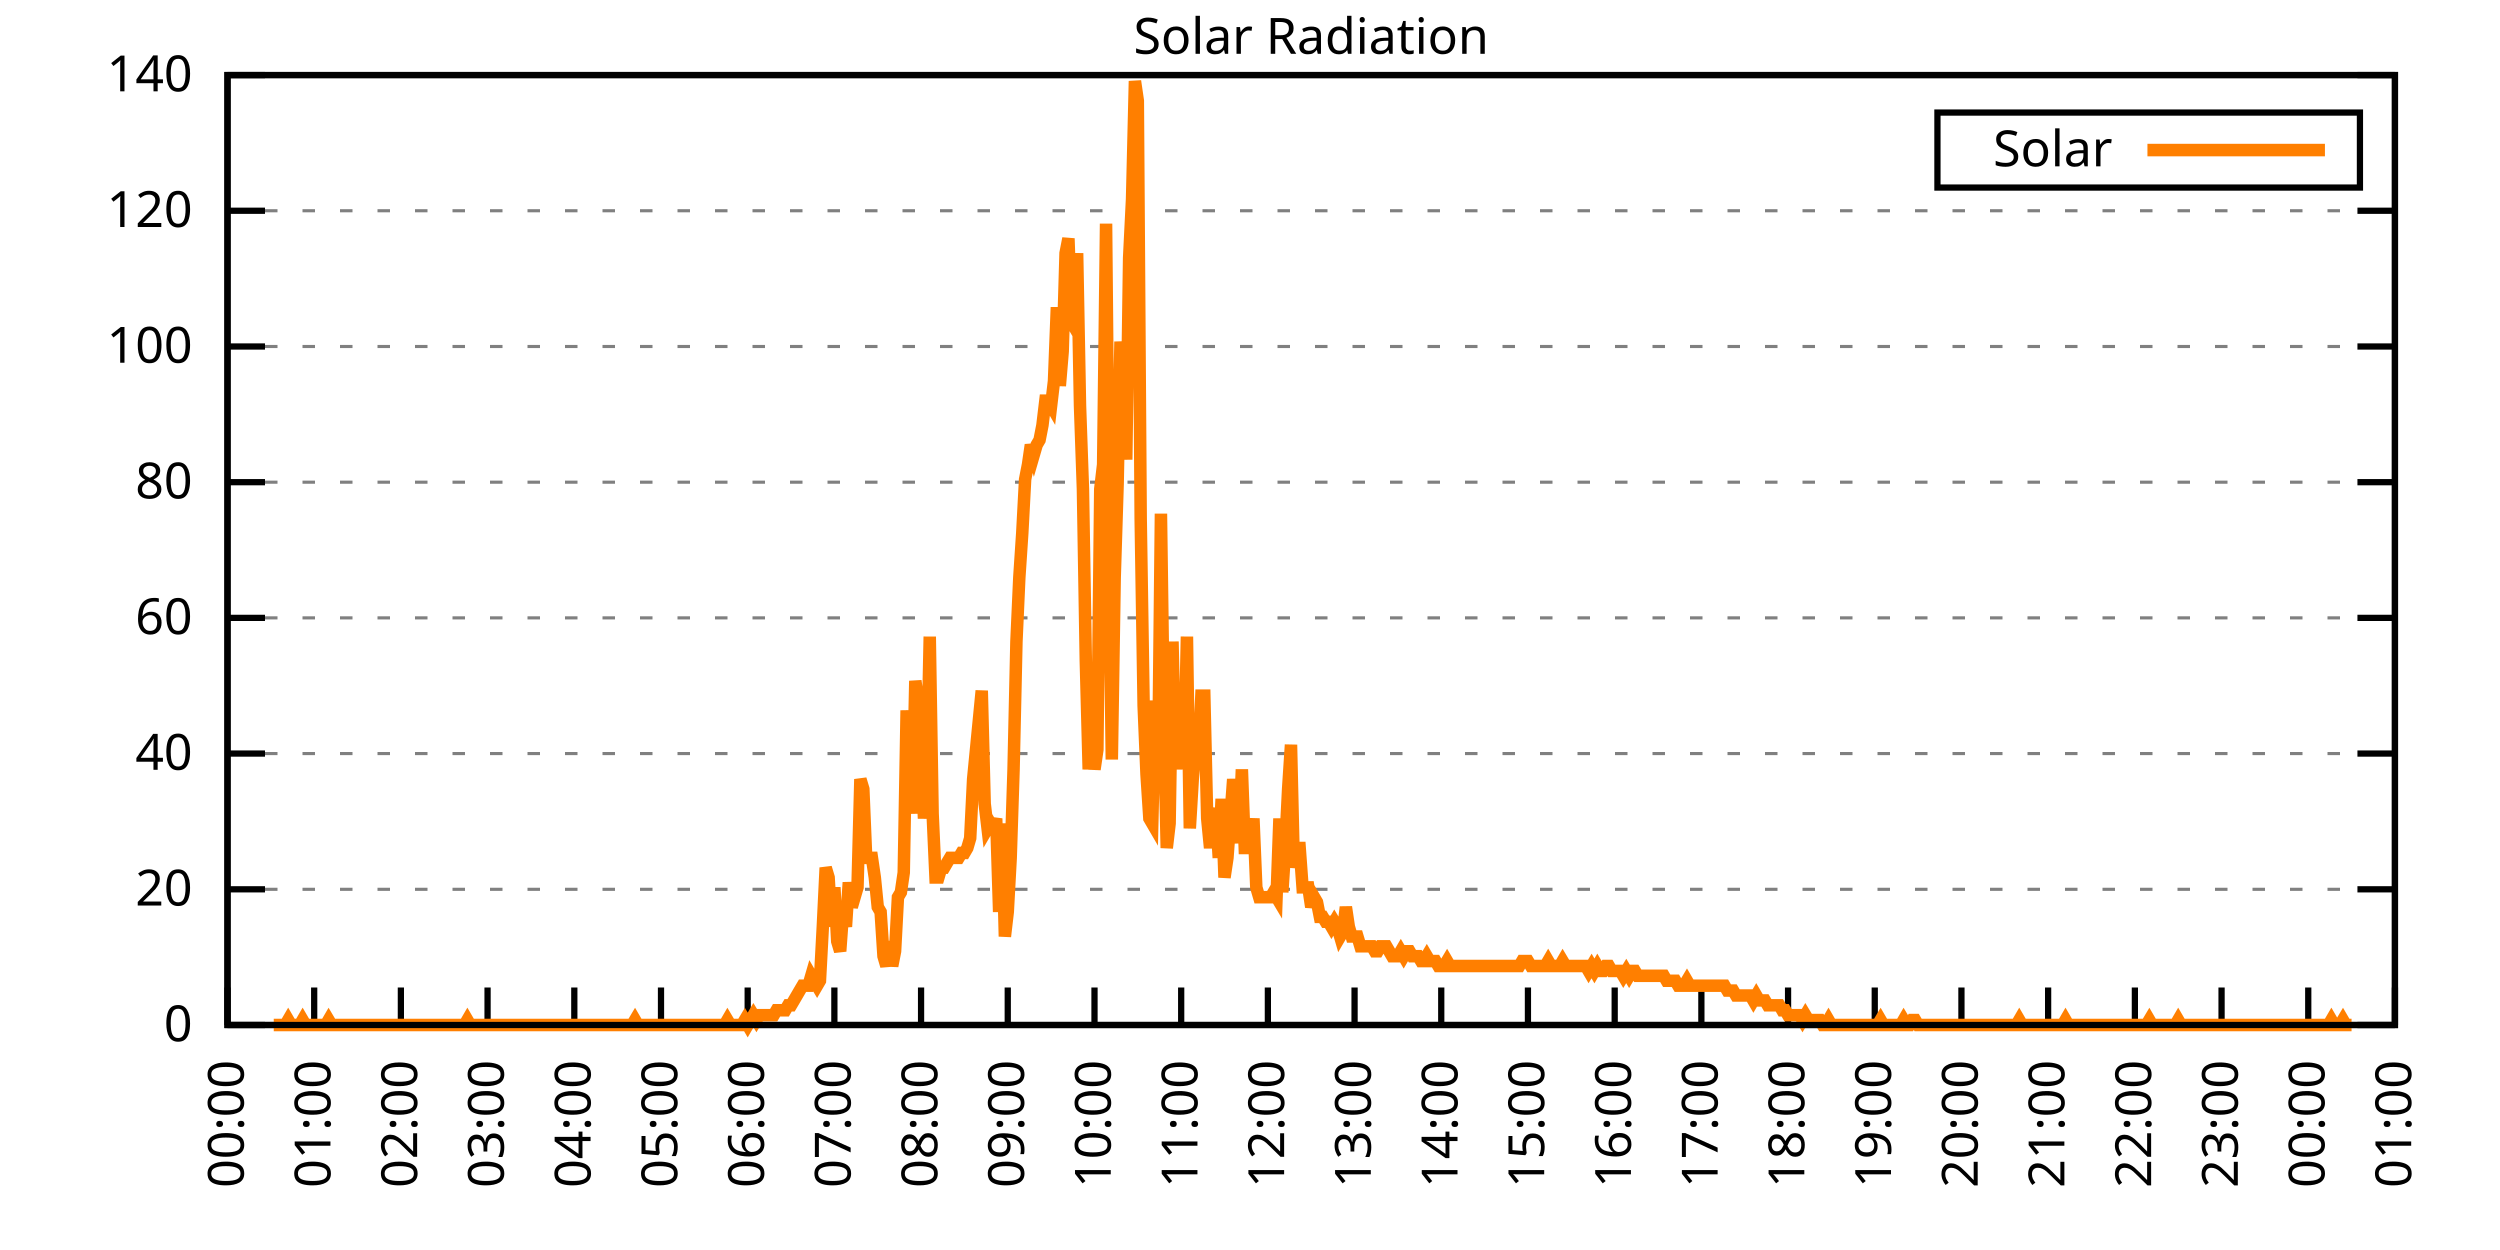
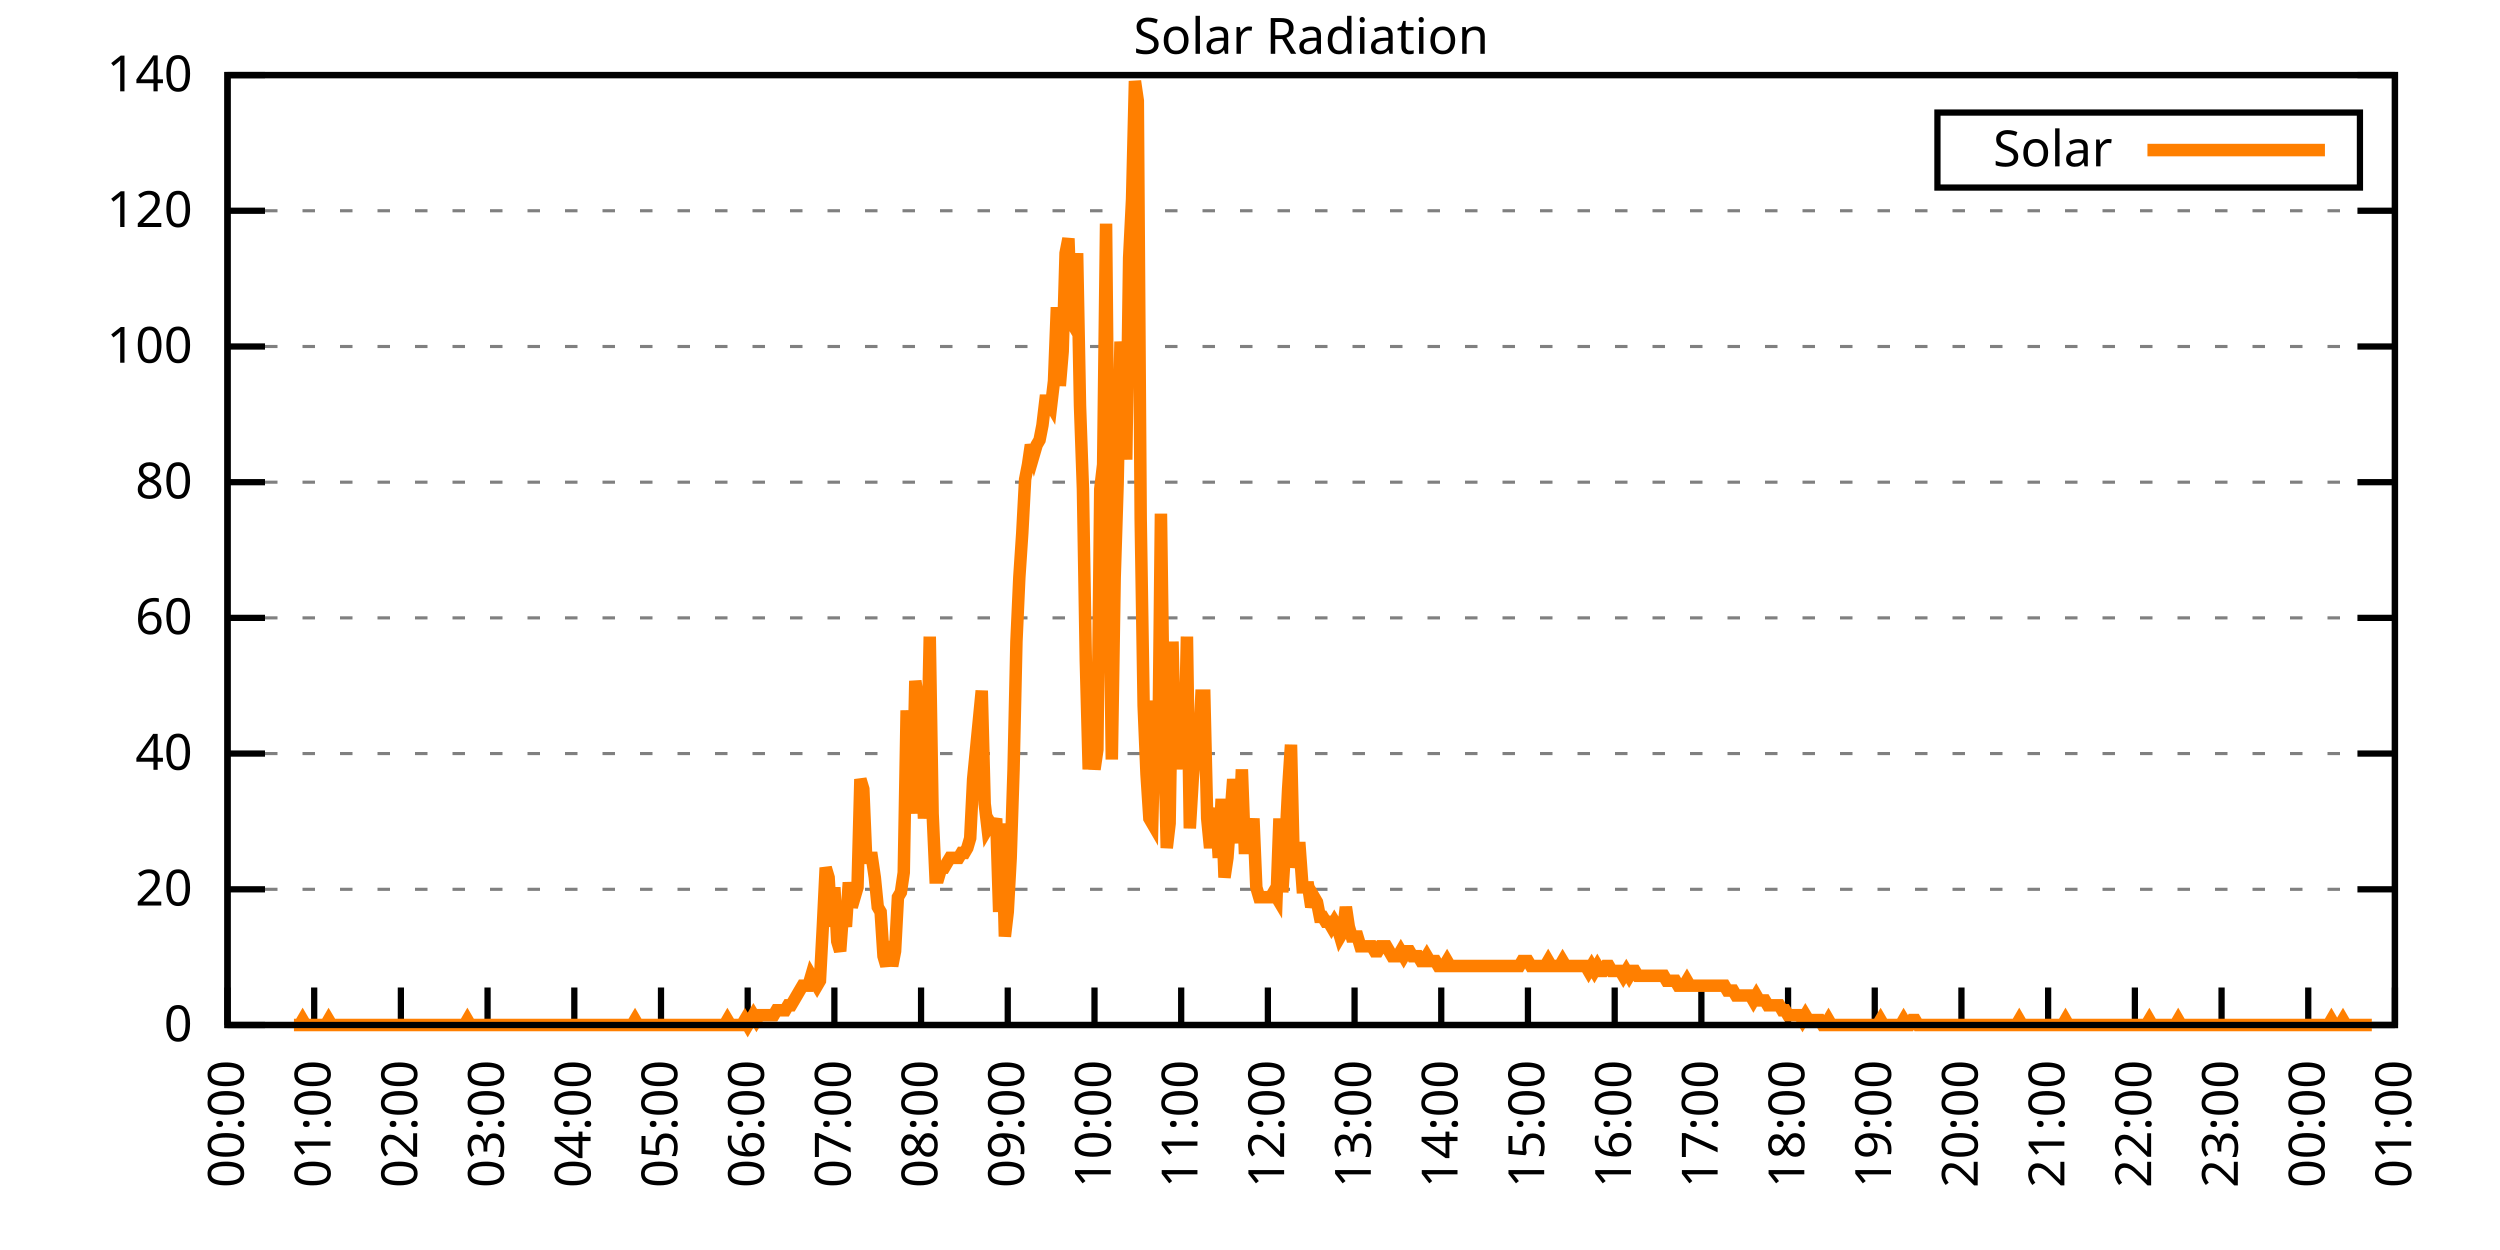
<svg xmlns="http://www.w3.org/2000/svg" xmlns:xlink="http://www.w3.org/1999/xlink" width="400" height="200" viewBox="0 0 400 200">
  <g id="gnuplot_canvas">
    <rect x="0" y="0" width="400" height="200" fill="none" />
    <defs>
      <circle id="gpDot" r="0.5" stroke-width="0.5" stroke="currentColor" />
      <path id="gpPt0" stroke-width="0.333" stroke="currentColor" d="M-1,0 h2 M0,-1 v2" />
      <path id="gpPt1" stroke-width="0.333" stroke="currentColor" d="M-1,-1 L1,1 M1,-1 L-1,1" />
      <path id="gpPt2" stroke-width="0.333" stroke="currentColor" d="M-1,0 L1,0 M0,-1 L0,1 M-1,-1 L1,1 M-1,1 L1,-1" />
      <rect id="gpPt3" stroke-width="0.333" stroke="currentColor" x="-1" y="-1" width="2" height="2" />
      <rect id="gpPt4" stroke-width="0.333" stroke="currentColor" fill="currentColor" x="-1" y="-1" width="2" height="2" />
      <circle id="gpPt5" stroke-width="0.333" stroke="currentColor" cx="0" cy="0" r="1" />
      <use xlink:href="#gpPt5" id="gpPt6" fill="currentColor" stroke="none" />
      <path id="gpPt7" stroke-width="0.333" stroke="currentColor" d="M0,-1.33 L-1.33,0.67 L1.33,0.67 z" />
      <use xlink:href="#gpPt7" id="gpPt8" fill="currentColor" stroke="none" />
      <use xlink:href="#gpPt7" id="gpPt9" stroke="currentColor" transform="rotate(180)" />
      <use xlink:href="#gpPt9" id="gpPt10" fill="currentColor" stroke="none" />
      <use xlink:href="#gpPt3" id="gpPt11" stroke="currentColor" transform="rotate(45)" />
      <use xlink:href="#gpPt11" id="gpPt12" fill="currentColor" stroke="none" />
      <path id="gpPt13" stroke-width="0.333" stroke="currentColor" d="M0,1.330 L1.265,0.411 L0.782,-1.067 L-0.782,-1.076 L-1.265,0.411 z" />
      <use xlink:href="#gpPt13" id="gpPt14" fill="currentColor" stroke="none" />
      <filter id="textbox" filterUnits="objectBoundingBox" x="0" y="0" height="1" width="1">
        <feFlood flood-color="white" flood-opacity="1" result="bgnd" />
        <feComposite in="SourceGraphic" in2="bgnd" operator="atop" />
      </filter>
      <filter id="greybox" filterUnits="objectBoundingBox" x="0" y="0" height="1" width="1">
        <feFlood flood-color="lightgrey" flood-opacity="1" result="grey" />
        <feComposite in="SourceGraphic" in2="grey" operator="atop" />
      </filter>
    </defs>
    <g fill="none" color="white" stroke="currentColor" stroke-width="1.00" stroke-linecap="butt" stroke-linejoin="miter">
</g>
    <g fill="none" color="black" stroke="currentColor" stroke-width="1.00" stroke-linecap="butt" stroke-linejoin="miter">
      <g stroke="none" shape-rendering="crispEdges">
        <polygon fill="rgb(255, 255, 255)" points="36.40,164.00 383.18,164.00 383.18,12.02 36.40,12.02 " />
      </g>
    </g>
    <g fill="none" color="black" stroke="currentColor" stroke-width="1.00" stroke-linecap="butt" stroke-linejoin="miter">
</g>
    <g fill="none" color="black" stroke="black" stroke-width="0.50" stroke-linecap="butt" stroke-linejoin="miter">
</g>
    <g fill="none" color="gray" stroke="currentColor" stroke-width="0.50" stroke-linecap="butt" stroke-linejoin="miter">
      <path stroke="gray" stroke-dasharray="2,4" class="gridline" d="M36.40,164.00 L383.19,164.00  " />
    </g>
    <g fill="none" color="gray" stroke="gray" stroke-width="1.00" stroke-linecap="butt" stroke-linejoin="miter">
</g>
    <g fill="none" color="black" stroke="currentColor" stroke-width="1.00" stroke-linecap="butt" stroke-linejoin="miter">
      <path stroke="black" d="M36.40,164.00 L42.40,164.00 M383.19,164.00 L377.19,164.00  " />
      <g transform="translate(30.80,166.60)" stroke="none" fill="black" font-family="Sans" font-size="8.00" text-anchor="end">
        <text>
          <tspan font-family="Sans"> 0</tspan>
        </text>
      </g>
    </g>
    <g fill="none" color="black" stroke="currentColor" stroke-width="1.00" stroke-linecap="butt" stroke-linejoin="miter">
</g>
    <g fill="none" color="black" stroke="black" stroke-width="0.50" stroke-linecap="butt" stroke-linejoin="miter">
</g>
    <g fill="none" color="gray" stroke="currentColor" stroke-width="0.50" stroke-linecap="butt" stroke-linejoin="miter">
      <path stroke="gray" stroke-dasharray="2,4" class="gridline" d="M36.40,142.29 L383.19,142.29  " />
    </g>
    <g fill="none" color="gray" stroke="gray" stroke-width="1.00" stroke-linecap="butt" stroke-linejoin="miter">
</g>
    <g fill="none" color="black" stroke="currentColor" stroke-width="1.00" stroke-linecap="butt" stroke-linejoin="miter">
      <path stroke="black" d="M36.40,142.29 L42.40,142.29 M383.19,142.29 L377.19,142.29  " />
      <g transform="translate(30.80,144.89)" stroke="none" fill="black" font-family="Sans" font-size="8.00" text-anchor="end">
        <text>
          <tspan font-family="Sans"> 20</tspan>
        </text>
      </g>
    </g>
    <g fill="none" color="black" stroke="currentColor" stroke-width="1.00" stroke-linecap="butt" stroke-linejoin="miter">
</g>
    <g fill="none" color="black" stroke="black" stroke-width="0.50" stroke-linecap="butt" stroke-linejoin="miter">
</g>
    <g fill="none" color="gray" stroke="currentColor" stroke-width="0.50" stroke-linecap="butt" stroke-linejoin="miter">
      <path stroke="gray" stroke-dasharray="2,4" class="gridline" d="M36.40,120.57 L383.19,120.57  " />
    </g>
    <g fill="none" color="gray" stroke="gray" stroke-width="1.00" stroke-linecap="butt" stroke-linejoin="miter">
</g>
    <g fill="none" color="black" stroke="currentColor" stroke-width="1.00" stroke-linecap="butt" stroke-linejoin="miter">
      <path stroke="black" d="M36.40,120.57 L42.40,120.57 M383.19,120.57 L377.19,120.57  " />
      <g transform="translate(30.80,123.17)" stroke="none" fill="black" font-family="Sans" font-size="8.00" text-anchor="end">
        <text>
          <tspan font-family="Sans"> 40</tspan>
        </text>
      </g>
    </g>
    <g fill="none" color="black" stroke="currentColor" stroke-width="1.00" stroke-linecap="butt" stroke-linejoin="miter">
</g>
    <g fill="none" color="black" stroke="black" stroke-width="0.50" stroke-linecap="butt" stroke-linejoin="miter">
</g>
    <g fill="none" color="gray" stroke="currentColor" stroke-width="0.50" stroke-linecap="butt" stroke-linejoin="miter">
      <path stroke="gray" stroke-dasharray="2,4" class="gridline" d="M36.40,98.86 L383.19,98.86  " />
    </g>
    <g fill="none" color="gray" stroke="gray" stroke-width="1.00" stroke-linecap="butt" stroke-linejoin="miter">
</g>
    <g fill="none" color="black" stroke="currentColor" stroke-width="1.00" stroke-linecap="butt" stroke-linejoin="miter">
      <path stroke="black" d="M36.40,98.86 L42.40,98.86 M383.19,98.86 L377.19,98.86  " />
      <g transform="translate(30.80,101.46)" stroke="none" fill="black" font-family="Sans" font-size="8.00" text-anchor="end">
        <text>
          <tspan font-family="Sans"> 60</tspan>
        </text>
      </g>
    </g>
    <g fill="none" color="black" stroke="currentColor" stroke-width="1.00" stroke-linecap="butt" stroke-linejoin="miter">
</g>
    <g fill="none" color="black" stroke="black" stroke-width="0.50" stroke-linecap="butt" stroke-linejoin="miter">
</g>
    <g fill="none" color="gray" stroke="currentColor" stroke-width="0.50" stroke-linecap="butt" stroke-linejoin="miter">
      <path stroke="gray" stroke-dasharray="2,4" class="gridline" d="M36.40,77.15 L383.19,77.15  " />
    </g>
    <g fill="none" color="gray" stroke="gray" stroke-width="1.00" stroke-linecap="butt" stroke-linejoin="miter">
</g>
    <g fill="none" color="black" stroke="currentColor" stroke-width="1.00" stroke-linecap="butt" stroke-linejoin="miter">
      <path stroke="black" d="M36.40,77.15 L42.40,77.15 M383.19,77.15 L377.19,77.15  " />
      <g transform="translate(30.80,79.75)" stroke="none" fill="black" font-family="Sans" font-size="8.00" text-anchor="end">
        <text>
          <tspan font-family="Sans"> 80</tspan>
        </text>
      </g>
    </g>
    <g fill="none" color="black" stroke="currentColor" stroke-width="1.00" stroke-linecap="butt" stroke-linejoin="miter">
</g>
    <g fill="none" color="black" stroke="black" stroke-width="0.50" stroke-linecap="butt" stroke-linejoin="miter">
</g>
    <g fill="none" color="gray" stroke="currentColor" stroke-width="0.50" stroke-linecap="butt" stroke-linejoin="miter">
      <path stroke="gray" stroke-dasharray="2,4" class="gridline" d="M36.40,55.44 L383.19,55.44  " />
    </g>
    <g fill="none" color="gray" stroke="gray" stroke-width="1.00" stroke-linecap="butt" stroke-linejoin="miter">
</g>
    <g fill="none" color="black" stroke="currentColor" stroke-width="1.00" stroke-linecap="butt" stroke-linejoin="miter">
      <path stroke="black" d="M36.40,55.44 L42.40,55.44 M383.19,55.44 L377.19,55.44  " />
      <g transform="translate(30.80,58.04)" stroke="none" fill="black" font-family="Sans" font-size="8.00" text-anchor="end">
        <text>
          <tspan font-family="Sans"> 100</tspan>
        </text>
      </g>
    </g>
    <g fill="none" color="black" stroke="currentColor" stroke-width="1.00" stroke-linecap="butt" stroke-linejoin="miter">
</g>
    <g fill="none" color="black" stroke="black" stroke-width="0.50" stroke-linecap="butt" stroke-linejoin="miter">
</g>
    <g fill="none" color="gray" stroke="currentColor" stroke-width="0.50" stroke-linecap="butt" stroke-linejoin="miter">
      <path stroke="gray" stroke-dasharray="2,4" class="gridline" d="M36.40,33.72 L383.19,33.72  " />
    </g>
    <g fill="none" color="gray" stroke="gray" stroke-width="1.00" stroke-linecap="butt" stroke-linejoin="miter">
</g>
    <g fill="none" color="black" stroke="currentColor" stroke-width="1.00" stroke-linecap="butt" stroke-linejoin="miter">
      <path stroke="black" d="M36.40,33.72 L42.40,33.72 M383.19,33.72 L377.19,33.72  " />
      <g transform="translate(30.80,36.32)" stroke="none" fill="black" font-family="Sans" font-size="8.00" text-anchor="end">
        <text>
          <tspan font-family="Sans"> 120</tspan>
        </text>
      </g>
    </g>
    <g fill="none" color="black" stroke="currentColor" stroke-width="1.00" stroke-linecap="butt" stroke-linejoin="miter">
</g>
    <g fill="none" color="black" stroke="black" stroke-width="0.50" stroke-linecap="butt" stroke-linejoin="miter">
</g>
    <g fill="none" color="gray" stroke="currentColor" stroke-width="0.50" stroke-linecap="butt" stroke-linejoin="miter">
      <path stroke="gray" stroke-dasharray="2,4" class="gridline" d="M36.40,12.01 L383.19,12.01  " />
    </g>
    <g fill="none" color="gray" stroke="gray" stroke-width="1.00" stroke-linecap="butt" stroke-linejoin="miter">
</g>
    <g fill="none" color="black" stroke="currentColor" stroke-width="1.00" stroke-linecap="butt" stroke-linejoin="miter">
      <path stroke="black" d="M36.40,12.01 L42.40,12.01 M383.19,12.01 L377.19,12.01  " />
      <g transform="translate(30.80,14.61)" stroke="none" fill="black" font-family="Sans" font-size="8.00" text-anchor="end">
        <text>
          <tspan font-family="Sans"> 140</tspan>
        </text>
      </g>
    </g>
    <g fill="none" color="black" stroke="currentColor" stroke-width="1.00" stroke-linecap="butt" stroke-linejoin="miter">
      <path stroke="black" d="M36.40,164.00 L36.40,158.00  " />
      <g transform="translate(39.00,169.60) rotate(270.00)" stroke="none" fill="black" font-family="Sans" font-size="8.00" text-anchor="end">
        <text>
          <tspan font-family="Sans">00:00</tspan>
        </text>
      </g>
    </g>
    <g fill="none" color="black" stroke="currentColor" stroke-width="1.00" stroke-linecap="butt" stroke-linejoin="miter">
      <path stroke="black" d="M50.27,164.00 L50.27,158.00  " />
      <g transform="translate(52.87,169.60) rotate(270.00)" stroke="none" fill="black" font-family="Sans" font-size="8.00" text-anchor="end">
        <text>
          <tspan font-family="Sans">01:00</tspan>
        </text>
      </g>
    </g>
    <g fill="none" color="black" stroke="currentColor" stroke-width="1.00" stroke-linecap="butt" stroke-linejoin="miter">
      <path stroke="black" d="M64.14,164.00 L64.14,158.00  " />
      <g transform="translate(66.74,169.60) rotate(270.00)" stroke="none" fill="black" font-family="Sans" font-size="8.00" text-anchor="end">
        <text>
          <tspan font-family="Sans">02:00</tspan>
        </text>
      </g>
    </g>
    <g fill="none" color="black" stroke="currentColor" stroke-width="1.00" stroke-linecap="butt" stroke-linejoin="miter">
      <path stroke="black" d="M78.01,164.00 L78.01,158.00  " />
      <g transform="translate(80.61,169.60) rotate(270.00)" stroke="none" fill="black" font-family="Sans" font-size="8.00" text-anchor="end">
        <text>
          <tspan font-family="Sans">03:00</tspan>
        </text>
      </g>
    </g>
    <g fill="none" color="black" stroke="currentColor" stroke-width="1.00" stroke-linecap="butt" stroke-linejoin="miter">
      <path stroke="black" d="M91.89,164.00 L91.89,158.00  " />
      <g transform="translate(94.49,169.60) rotate(270.00)" stroke="none" fill="black" font-family="Sans" font-size="8.00" text-anchor="end">
        <text>
          <tspan font-family="Sans">04:00</tspan>
        </text>
      </g>
    </g>
    <g fill="none" color="black" stroke="currentColor" stroke-width="1.00" stroke-linecap="butt" stroke-linejoin="miter">
      <path stroke="black" d="M105.76,164.00 L105.76,158.00  " />
      <g transform="translate(108.36,169.60) rotate(270.00)" stroke="none" fill="black" font-family="Sans" font-size="8.00" text-anchor="end">
        <text>
          <tspan font-family="Sans">05:00</tspan>
        </text>
      </g>
    </g>
    <g fill="none" color="black" stroke="currentColor" stroke-width="1.00" stroke-linecap="butt" stroke-linejoin="miter">
      <path stroke="black" d="M119.63,164.00 L119.63,158.00  " />
      <g transform="translate(122.23,169.60) rotate(270.00)" stroke="none" fill="black" font-family="Sans" font-size="8.00" text-anchor="end">
        <text>
          <tspan font-family="Sans">06:00</tspan>
        </text>
      </g>
    </g>
    <g fill="none" color="black" stroke="currentColor" stroke-width="1.00" stroke-linecap="butt" stroke-linejoin="miter">
      <path stroke="black" d="M133.50,164.00 L133.50,158.00  " />
      <g transform="translate(136.10,169.60) rotate(270.00)" stroke="none" fill="black" font-family="Sans" font-size="8.00" text-anchor="end">
        <text>
          <tspan font-family="Sans">07:00</tspan>
        </text>
      </g>
    </g>
    <g fill="none" color="black" stroke="currentColor" stroke-width="1.00" stroke-linecap="butt" stroke-linejoin="miter">
      <path stroke="black" d="M147.37,164.00 L147.37,158.00  " />
      <g transform="translate(149.97,169.60) rotate(270.00)" stroke="none" fill="black" font-family="Sans" font-size="8.00" text-anchor="end">
        <text>
          <tspan font-family="Sans">08:00</tspan>
        </text>
      </g>
    </g>
    <g fill="none" color="black" stroke="currentColor" stroke-width="1.00" stroke-linecap="butt" stroke-linejoin="miter">
      <path stroke="black" d="M161.24,164.00 L161.24,158.00  " />
      <g transform="translate(163.84,169.60) rotate(270.00)" stroke="none" fill="black" font-family="Sans" font-size="8.00" text-anchor="end">
        <text>
          <tspan font-family="Sans">09:00</tspan>
        </text>
      </g>
    </g>
    <g fill="none" color="black" stroke="currentColor" stroke-width="1.00" stroke-linecap="butt" stroke-linejoin="miter">
      <path stroke="black" d="M175.12,164.00 L175.12,158.00  " />
      <g transform="translate(177.72,169.60) rotate(270.00)" stroke="none" fill="black" font-family="Sans" font-size="8.00" text-anchor="end">
        <text>
          <tspan font-family="Sans">10:00</tspan>
        </text>
      </g>
    </g>
    <g fill="none" color="black" stroke="currentColor" stroke-width="1.00" stroke-linecap="butt" stroke-linejoin="miter">
      <path stroke="black" d="M188.99,164.00 L188.99,158.00  " />
      <g transform="translate(191.59,169.60) rotate(270.00)" stroke="none" fill="black" font-family="Sans" font-size="8.00" text-anchor="end">
        <text>
          <tspan font-family="Sans">11:00</tspan>
        </text>
      </g>
    </g>
    <g fill="none" color="black" stroke="currentColor" stroke-width="1.00" stroke-linecap="butt" stroke-linejoin="miter">
      <path stroke="black" d="M202.86,164.00 L202.86,158.00  " />
      <g transform="translate(205.46,169.60) rotate(270.00)" stroke="none" fill="black" font-family="Sans" font-size="8.00" text-anchor="end">
        <text>
          <tspan font-family="Sans">12:00</tspan>
        </text>
      </g>
    </g>
    <g fill="none" color="black" stroke="currentColor" stroke-width="1.00" stroke-linecap="butt" stroke-linejoin="miter">
      <path stroke="black" d="M216.73,164.00 L216.73,158.00  " />
      <g transform="translate(219.33,169.60) rotate(270.00)" stroke="none" fill="black" font-family="Sans" font-size="8.00" text-anchor="end">
        <text>
          <tspan font-family="Sans">13:00</tspan>
        </text>
      </g>
    </g>
    <g fill="none" color="black" stroke="currentColor" stroke-width="1.00" stroke-linecap="butt" stroke-linejoin="miter">
      <path stroke="black" d="M230.60,164.00 L230.60,158.00  " />
      <g transform="translate(233.20,169.60) rotate(270.00)" stroke="none" fill="black" font-family="Sans" font-size="8.00" text-anchor="end">
        <text>
          <tspan font-family="Sans">14:00</tspan>
        </text>
      </g>
    </g>
    <g fill="none" color="black" stroke="currentColor" stroke-width="1.00" stroke-linecap="butt" stroke-linejoin="miter">
      <path stroke="black" d="M244.47,164.00 L244.47,158.00  " />
      <g transform="translate(247.07,169.60) rotate(270.00)" stroke="none" fill="black" font-family="Sans" font-size="8.00" text-anchor="end">
        <text>
          <tspan font-family="Sans">15:00</tspan>
        </text>
      </g>
    </g>
    <g fill="none" color="black" stroke="currentColor" stroke-width="1.00" stroke-linecap="butt" stroke-linejoin="miter">
      <path stroke="black" d="M258.35,164.00 L258.35,158.00  " />
      <g transform="translate(260.95,169.60) rotate(270.00)" stroke="none" fill="black" font-family="Sans" font-size="8.00" text-anchor="end">
        <text>
          <tspan font-family="Sans">16:00</tspan>
        </text>
      </g>
    </g>
    <g fill="none" color="black" stroke="currentColor" stroke-width="1.00" stroke-linecap="butt" stroke-linejoin="miter">
      <path stroke="black" d="M272.22,164.00 L272.22,158.00  " />
      <g transform="translate(274.82,169.60) rotate(270.00)" stroke="none" fill="black" font-family="Sans" font-size="8.00" text-anchor="end">
        <text>
          <tspan font-family="Sans">17:00</tspan>
        </text>
      </g>
    </g>
    <g fill="none" color="black" stroke="currentColor" stroke-width="1.00" stroke-linecap="butt" stroke-linejoin="miter">
      <path stroke="black" d="M286.09,164.00 L286.09,158.00  " />
      <g transform="translate(288.69,169.60) rotate(270.00)" stroke="none" fill="black" font-family="Sans" font-size="8.00" text-anchor="end">
        <text>
          <tspan font-family="Sans">18:00</tspan>
        </text>
      </g>
    </g>
    <g fill="none" color="black" stroke="currentColor" stroke-width="1.00" stroke-linecap="butt" stroke-linejoin="miter">
      <path stroke="black" d="M299.96,164.00 L299.96,158.00  " />
      <g transform="translate(302.56,169.60) rotate(270.00)" stroke="none" fill="black" font-family="Sans" font-size="8.00" text-anchor="end">
        <text>
          <tspan font-family="Sans">19:00</tspan>
        </text>
      </g>
    </g>
    <g fill="none" color="black" stroke="currentColor" stroke-width="1.00" stroke-linecap="butt" stroke-linejoin="miter">
      <path stroke="black" d="M313.83,164.00 L313.83,158.00  " />
      <g transform="translate(316.43,169.60) rotate(270.00)" stroke="none" fill="black" font-family="Sans" font-size="8.00" text-anchor="end">
        <text>
          <tspan font-family="Sans">20:00</tspan>
        </text>
      </g>
    </g>
    <g fill="none" color="black" stroke="currentColor" stroke-width="1.00" stroke-linecap="butt" stroke-linejoin="miter">
      <path stroke="black" d="M327.70,164.00 L327.70,158.00  " />
      <g transform="translate(330.30,169.60) rotate(270.00)" stroke="none" fill="black" font-family="Sans" font-size="8.00" text-anchor="end">
        <text>
          <tspan font-family="Sans">21:00</tspan>
        </text>
      </g>
    </g>
    <g fill="none" color="black" stroke="currentColor" stroke-width="1.00" stroke-linecap="butt" stroke-linejoin="miter">
      <path stroke="black" d="M341.58,164.00 L341.58,158.00  " />
      <g transform="translate(344.18,169.60) rotate(270.00)" stroke="none" fill="black" font-family="Sans" font-size="8.00" text-anchor="end">
        <text>
          <tspan font-family="Sans">22:00</tspan>
        </text>
      </g>
    </g>
    <g fill="none" color="black" stroke="currentColor" stroke-width="1.00" stroke-linecap="butt" stroke-linejoin="miter">
      <path stroke="black" d="M355.45,164.00 L355.45,158.00  " />
      <g transform="translate(358.05,169.60) rotate(270.00)" stroke="none" fill="black" font-family="Sans" font-size="8.00" text-anchor="end">
        <text>
          <tspan font-family="Sans">23:00</tspan>
        </text>
      </g>
    </g>
    <g fill="none" color="black" stroke="currentColor" stroke-width="1.00" stroke-linecap="butt" stroke-linejoin="miter">
      <path stroke="black" d="M369.32,164.00 L369.32,158.00  " />
      <g transform="translate(371.92,169.60) rotate(270.00)" stroke="none" fill="black" font-family="Sans" font-size="8.00" text-anchor="end">
        <text>
          <tspan font-family="Sans">00:00</tspan>
        </text>
      </g>
    </g>
    <g fill="none" color="black" stroke="currentColor" stroke-width="1.00" stroke-linecap="butt" stroke-linejoin="miter">
      <path stroke="black" d="M383.19,164.00 L383.19,158.00  " />
      <g transform="translate(385.79,169.60) rotate(270.00)" stroke="none" fill="black" font-family="Sans" font-size="8.00" text-anchor="end">
        <text>
          <tspan font-family="Sans">01:00</tspan>
        </text>
      </g>
    </g>
    <g fill="none" color="black" stroke="currentColor" stroke-width="1.00" stroke-linecap="butt" stroke-linejoin="miter">
</g>
    <g fill="none" color="black" stroke="currentColor" stroke-width="1.00" stroke-linecap="butt" stroke-linejoin="miter">
      <path stroke="black" d="M36.40,12.01 L36.40,164.00 L383.19,164.00 L383.19,12.01 L36.40,12.01 Z  " />
    </g>
    <g fill="none" color="black" stroke="currentColor" stroke-width="1.00" stroke-linecap="butt" stroke-linejoin="miter">
</g>
    <g fill="none" color="black" stroke="currentColor" stroke-width="1.00" stroke-linecap="butt" stroke-linejoin="miter">
      <path stroke="black" d="M309.99,30.01 L309.99,18.01 L377.59,18.01 L377.59,30.01 L309.99,30.01 Z  " />
    </g>
    <g id="Solar_Radiation_plot_1">
      <g fill="none" color="white" stroke="black" stroke-width="2.00" stroke-linecap="butt" stroke-linejoin="miter">
</g>
      <g fill="none" color="black" stroke="currentColor" stroke-width="2.00" stroke-linecap="butt" stroke-linejoin="miter">
        <g transform="translate(337.99,26.61)" stroke="none" fill="black" font-family="Sans" font-size="8.00" text-anchor="end">
          <text>
            <tspan font-family="Sans">Solar</tspan>
          </text>
        </g>
      </g>
      <g fill="none" color="black" stroke="currentColor" stroke-width="2.00" stroke-linecap="butt" stroke-linejoin="miter">
-         <path stroke="rgb(255, 127,   0)" d="M343.59,24.01 L371.99,24.01 M43.80,164.00 L44.26,164.00 L44.72,164.00 L45.19,164.00 L45.65,164.00 L46.11,163.21   L46.57,164.00 L47.03,164.00 L47.50,164.00 L47.96,164.00 L48.42,163.21 L48.88,164.00 L49.35,164.00 L49.81,164.00   L50.27,164.00 L50.73,164.00 L51.20,164.00 L51.66,164.00 L52.12,164.00 L52.58,163.21 L53.05,164.00 L53.51,164.00   L53.97,164.00 L54.43,164.00 L54.90,164.00 L55.36,164.00 L55.82,164.00 L56.28,164.00 L56.75,164.00 L57.21,164.00   L57.67,164.00 L58.13,164.00 L58.59,164.00 L59.06,164.00 L59.52,164.00 L59.98,164.00 L60.44,164.00 L60.91,164.00   L61.37,164.00 L61.83,164.00 L62.29,164.00 L62.76,164.00 L63.22,164.00 L63.68,164.00 L64.14,164.00 L64.61,164.00   L65.07,164.00 L65.53,164.00 L65.99,164.00 L66.46,164.00 L66.92,164.00 L67.38,164.00 L67.84,164.00 L68.30,164.00   L68.77,164.00 L69.23,164.00 L69.69,164.00 L70.15,164.00 L70.62,164.00 L71.08,164.00 L71.54,164.00 L72.00,164.00   L72.47,164.00 L72.93,164.00 L73.39,164.00 L73.85,164.00 L74.32,164.00 L74.78,163.21 L75.24,164.00 L75.70,164.00   L76.17,164.00 L76.63,164.00 L77.09,164.00 L77.55,164.00 L78.01,164.00 L78.48,164.00 L78.94,164.00 L79.40,164.00   L79.86,164.00 L80.33,164.00 L80.79,164.00 L81.25,164.00 L81.71,164.00 L82.18,164.00 L82.64,164.00 L83.10,164.00   L83.56,164.00 L84.03,164.00 L84.49,164.00 L84.95,164.00 L85.41,164.00 L85.88,164.00 L86.34,164.00 L86.80,164.00   L87.26,164.00 L87.72,164.00 L88.19,164.00 L88.65,164.00 L89.11,164.00 L89.57,164.00 L90.04,164.00 L90.50,164.00   L90.96,164.00 L91.42,164.00 L91.89,164.00 L92.35,164.00 L92.81,164.00 L93.27,164.00 L93.74,164.00 L94.20,164.00   L94.66,164.00 L95.12,164.00 L95.59,164.00 L96.05,164.00 L96.51,164.00 L96.97,164.00 L97.44,164.00 L97.90,164.00   L98.36,164.00 L98.82,164.00 L99.28,164.00 L99.75,164.00 L100.21,164.00 L100.67,164.00 L101.13,164.00 L101.60,163.21   L102.06,164.00 L102.52,164.00 L102.98,164.00 L103.45,164.00 L103.91,164.00 L104.37,164.00 L104.83,164.00 L105.30,164.00   L105.76,164.00 L106.22,164.00 L106.68,164.00 L107.15,164.00 L107.61,164.00 L108.07,164.00 L108.53,164.00 L108.99,164.00   L109.46,164.00 L109.92,164.00 L110.38,164.00 L110.84,164.00 L111.31,164.00 L111.77,164.00 L112.23,164.00 L112.69,164.00   L113.16,164.00 L113.62,164.00 L114.08,164.00 L114.54,164.00 L115.01,164.00 L115.47,164.00 L115.93,164.00 L116.39,163.21   L116.86,164.00 L117.32,164.00 L117.78,164.00 L118.24,164.00 L118.70,164.00 L119.17,163.21 L119.63,164.00 L120.09,163.21   L120.55,162.43 L121.02,163.21 L121.48,162.43 L121.94,162.43 L122.40,162.43 L122.87,162.43 L123.33,162.43 L123.79,162.43   L124.25,161.64 L124.72,161.64 L125.18,161.64 L125.64,161.64 L126.10,160.85 L126.57,160.85 L127.03,160.07 L127.49,159.28   L127.95,158.49 L128.41,157.71 L128.88,157.71 L129.34,157.71 L129.80,156.13 L130.26,156.92 L130.73,157.71 L131.19,156.92   L131.65,148.27 L132.11,138.83 L132.58,140.40 L133.04,148.27 L133.50,141.98 L133.96,150.63 L134.43,152.20 L134.89,145.91   L135.35,148.27 L135.81,141.19 L136.28,145.12 L136.74,143.55 L137.20,141.98 L137.66,124.67 L138.13,126.24 L138.59,137.26   L139.05,137.26 L139.51,137.26 L139.97,140.40 L140.44,145.12 L140.90,145.91 L141.36,152.99 L141.82,154.56 L142.29,150.63   L142.75,154.56 L143.21,152.20 L143.67,143.55 L144.14,142.76 L144.60,139.62 L145.06,113.66 L145.52,122.31 L145.99,130.18   L146.45,108.94 L146.91,112.09 L147.37,119.95 L147.84,130.96 L148.30,123.88 L148.76,101.86 L149.22,130.18 L149.68,140.40   L150.15,140.40 L150.61,138.83 L151.07,138.83 L151.53,138.04 L152.00,137.26 L152.46,137.26 L152.92,137.26 L153.38,137.26   L153.85,136.47 L154.31,136.47 L154.77,135.68 L155.23,134.11 L155.70,124.67 L156.16,119.95 L156.62,115.23 L157.08,110.51   L157.55,128.60 L158.01,132.54 L158.47,131.75 L158.93,132.54 L159.39,130.96 L159.86,145.91 L160.32,131.75 L160.78,149.84   L161.24,145.91 L161.71,137.26 L162.17,123.10 L162.63,102.65 L163.09,92.42 L163.56,85.34 L164.02,76.69 L164.48,74.33   L164.94,71.18 L165.41,72.76 L165.87,71.18 L166.33,70.40 L166.79,68.04 L167.26,64.10 L167.72,64.10 L168.18,64.89   L168.64,60.96 L169.10,49.16 L169.57,61.74 L170.03,56.24 L170.49,40.51 L170.95,38.15 L171.42,51.52 L171.88,52.30   L172.34,40.51 L172.80,64.89 L173.27,78.26 L173.73,105.79 L174.19,123.10 L174.65,115.23 L175.12,123.10 L175.58,119.95   L176.04,78.26 L176.50,74.33 L176.97,35.79 L177.43,84.55 L177.89,121.52 L178.35,92.42 L178.82,77.48 L179.28,54.66   L179.74,60.17 L180.20,73.54 L180.66,41.29 L181.13,31.85 L181.59,12.97 L182.05,16.12 L182.51,82.98 L182.98,112.87   L183.44,123.88 L183.90,130.96 L184.36,131.75 L184.83,112.09 L185.29,124.67 L185.75,82.19 L186.21,115.23 L186.68,135.68   L187.14,131.75 L187.60,102.65 L188.06,123.10 L188.53,112.09 L188.99,109.73 L189.45,123.10 L189.91,101.86 L190.37,132.54   L190.84,124.67 L191.30,119.16 L191.76,121.52 L192.22,111.30 L192.69,111.30 L193.15,130.96 L193.61,135.68 L194.07,130.96   L194.54,129.39 L195.00,137.26 L195.46,127.82 L195.92,140.40 L196.39,137.26 L196.85,130.96 L197.31,124.67 L197.77,129.39   L198.24,134.90 L198.70,123.10 L199.16,135.68 L199.62,135.68 L200.08,135.68 L200.55,130.96 L201.01,141.98 L201.47,143.55   L201.93,143.55 L202.40,143.55 L202.86,143.55 L203.32,143.55 L203.78,142.76 L204.25,143.55 L204.71,130.96 L205.17,142.76   L205.63,135.68 L206.10,126.24 L206.56,119.16 L207.02,138.83 L207.48,135.68 L207.95,135.68 L208.41,141.98 L208.87,141.98   L209.33,141.98 L209.80,145.12 L210.26,143.55 L210.72,144.34 L211.18,146.70 L211.64,146.70 L212.11,147.48 L212.57,147.48   L213.03,148.27 L213.49,147.48 L213.96,148.27 L214.42,149.84 L214.88,149.05 L215.34,145.12 L215.81,148.27 L216.27,149.84   L216.73,149.84 L217.19,149.84 L217.66,151.41 L218.12,151.41 L218.58,151.41 L219.04,151.41 L219.51,151.41 L219.97,152.20   L220.43,152.20 L220.89,151.41 L221.35,151.41 L221.82,151.41 L222.28,152.20 L222.74,152.99 L223.20,152.99 L223.67,152.99   L224.13,152.20 L224.59,152.99 L225.05,152.20 L225.52,152.20 L225.98,152.99 L226.44,152.99 L226.90,152.99 L227.37,153.77   L227.83,153.77 L228.29,152.99 L228.75,153.77 L229.22,153.77 L229.68,153.77 L230.14,154.56 L230.60,154.56 L231.06,154.56   L231.53,153.77 L231.99,154.56 L232.45,154.56 L232.91,154.56 L233.38,154.56 L233.84,154.56 L234.30,154.56 L234.76,154.56   L235.23,154.56 L235.69,154.56 L236.15,154.56 L236.61,154.56 L237.08,154.56 L237.54,154.56 L238.00,154.56 L238.46,154.56   L238.93,154.56 L239.39,154.56 L239.85,154.56 L240.31,154.56 L240.77,154.56 L241.24,154.56 L241.70,154.56 L242.16,154.56   L242.62,154.56 L243.09,154.56 L243.55,153.77 L244.01,153.77 L244.47,153.77 L244.94,154.56 L245.40,154.56 L245.86,154.56   L246.32,154.56 L246.79,154.56 L247.25,154.56 L247.71,153.77 L248.17,154.56 L248.64,154.56 L249.10,154.56 L249.56,154.56   L250.02,153.77 L250.49,154.56 L250.95,154.56 L251.41,154.56 L251.87,154.56 L252.33,154.56 L252.80,154.56 L253.26,154.56   L253.72,154.56 L254.18,155.35 L254.65,154.56 L255.11,155.35 L255.57,154.56 L256.03,155.35 L256.50,155.35 L256.96,154.56   L257.42,154.56 L257.88,155.35 L258.35,155.35 L258.81,155.35 L259.27,155.35 L259.73,156.13 L260.20,155.35 L260.66,156.13   L261.12,155.35 L261.58,155.35 L262.04,156.13 L262.51,156.13 L262.97,156.13 L263.43,156.13 L263.89,156.13 L264.36,156.13   L264.82,156.13 L265.28,156.13 L265.74,156.13 L266.21,156.13 L266.67,156.92 L267.13,156.92 L267.59,156.92 L268.06,156.92   L268.52,157.71 L268.98,157.71 L269.44,157.71 L269.91,156.92 L270.37,157.71 L270.83,157.71 L271.29,157.71 L271.75,157.71   L272.22,157.71 L272.68,157.71 L273.14,157.71 L273.60,157.71 L274.07,157.71 L274.53,157.71 L274.99,157.71 L275.45,157.71   L275.92,157.71 L276.38,158.49 L276.84,158.49 L277.30,158.49 L277.77,159.28 L278.23,159.28 L278.69,159.28 L279.15,159.28   L279.62,159.28 L280.08,159.28 L280.54,160.07 L281.00,159.28 L281.46,160.07 L281.93,160.07 L282.39,160.07 L282.85,160.85   L283.31,160.85 L283.78,160.85 L284.24,160.85 L284.70,160.85 L285.16,161.64 L285.63,161.64 L286.09,162.43 L286.55,162.43   L287.01,162.43 L287.48,162.43 L287.94,162.43 L288.40,163.21 L288.86,162.43 L289.33,163.21 L289.79,163.21 L290.25,163.21   L290.71,163.21 L291.18,163.21 L291.64,164.00 L292.10,164.00 L292.56,163.21 L293.02,164.00 L293.49,164.00 L293.95,164.00   L294.41,164.00 L294.87,164.00 L295.34,164.00 L295.80,164.00 L296.26,164.00 L296.72,164.00 L297.19,164.00 L297.65,164.00   L298.11,164.00 L298.57,164.00 L299.04,164.00 L299.50,164.00 L299.96,164.00 L300.42,164.00 L300.89,163.21 L301.35,164.00   L301.81,164.00 L302.27,164.00 L302.73,164.00 L303.20,164.00 L303.66,164.00 L304.12,164.00 L304.58,163.21 L305.05,164.00   L305.51,164.00 L305.97,163.21 L306.43,163.21 L306.90,164.00 L307.36,164.00 L307.82,164.00 L308.28,164.00 L308.75,164.00   L309.21,164.00 L309.67,164.00 L310.13,164.00 L310.60,164.00 L311.06,164.00 L311.52,164.00 L311.98,164.00 L312.44,164.00   L312.91,164.00 L313.37,164.00 L313.83,164.00 L314.29,164.00 L314.76,164.00 L315.22,164.00 L315.68,164.00 L316.14,164.00   L316.61,164.00 L317.07,164.00 L317.53,164.00 L317.99,164.00 L318.46,164.00 L318.92,164.00 L319.38,164.00 L319.84,164.00   L320.31,164.00 L320.77,164.00 L321.23,164.00 L321.69,164.00 L322.15,164.00 L322.62,164.00 L323.08,163.21 L323.54,164.00   L324.00,164.00 L324.47,164.00 L324.93,164.00 L325.39,164.00 L325.85,164.00 L326.32,164.00 L326.78,164.00 L327.24,164.00   L327.70,164.00 L328.17,164.00 L328.63,164.00 L329.09,164.00 L329.55,164.00 L330.02,164.00 L330.48,163.21 L330.94,164.00   L331.40,164.00 L331.87,164.00 L332.33,164.00 L332.79,164.00 L333.25,164.00 L333.71,164.00 L334.18,164.00 L334.64,164.00   L335.10,164.00 L335.56,164.00 L336.03,164.00 L336.49,164.00 L336.95,164.00 L337.41,164.00 L337.88,164.00 L338.34,164.00   L338.80,164.00 L339.26,164.00 L339.73,164.00 L340.19,164.00 L340.65,164.00 L341.11,164.00 L341.58,164.00 L342.04,164.00   L342.50,164.00 L342.96,164.00 L343.42,164.00 L343.89,163.21 L344.35,164.00 L344.81,164.00 L345.27,164.00 L345.74,164.00   L346.20,164.00 L346.66,164.00 L347.12,164.00 L347.59,164.00 L348.05,164.00 L348.51,163.21 L348.97,164.00 L349.44,164.00   L349.90,164.00 L350.36,164.00 L350.82,164.00 L351.29,164.00 L351.75,164.00 L352.21,164.00 L352.67,164.00 L353.13,164.00   L353.60,164.00 L354.06,164.00 L354.52,164.00 L354.98,164.00 L355.45,164.00 L355.91,164.00 L356.37,164.00 L356.83,164.00   L357.30,164.00 L357.76,164.00 L358.22,164.00 L358.68,164.00 L359.15,164.00 L359.61,164.00 L360.07,164.00 L360.53,164.00   L361.00,164.00 L361.46,164.00 L361.92,164.00 L362.38,164.00 L362.84,164.00 L363.31,164.00 L363.77,164.00 L364.23,164.00   L364.69,164.00 L365.16,164.00 L365.62,164.00 L366.08,164.00 L366.54,164.00 L367.01,164.00 L367.47,164.00 L367.93,164.00   L368.39,164.00 L368.86,164.00 L369.32,164.00 L369.78,164.00 L370.24,164.00 L370.71,164.00 L371.17,164.00 L371.63,164.00   L372.09,164.00 L372.56,164.00 L373.02,163.21 L373.48,164.00 L373.94,164.00 L374.40,164.00 L374.87,163.21 L375.33,164.00   L375.79,164.00 L376.25,164.00  " />
+         <path stroke="rgb(255, 127,   0)" d="M343.59,24.01 L371.99,24.01 M47.03,164.00 L47.50,164.00 L47.96,164.00 L48.42,163.21 L48.88,164.00 L49.35,164.00   L49.81,164.00 L50.27,164.00 L50.73,164.00 L51.20,164.00 L51.66,164.00 L52.12,164.00 L52.58,163.21 L53.05,164.00   L53.51,164.00 L53.97,164.00 L54.43,164.00 L54.90,164.00 L55.36,164.00 L55.82,164.00 L56.28,164.00 L56.75,164.00   L57.21,164.00 L57.67,164.00 L58.13,164.00 L58.59,164.00 L59.06,164.00 L59.52,164.00 L59.98,164.00 L60.44,164.00   L60.91,164.00 L61.37,164.00 L61.83,164.00 L62.29,164.00 L62.76,164.00 L63.22,164.00 L63.68,164.00 L64.14,164.00   L64.61,164.00 L65.07,164.00 L65.53,164.00 L65.99,164.00 L66.46,164.00 L66.92,164.00 L67.38,164.00 L67.84,164.00   L68.30,164.00 L68.77,164.00 L69.23,164.00 L69.69,164.00 L70.15,164.00 L70.62,164.00 L71.08,164.00 L71.54,164.00   L72.00,164.00 L72.47,164.00 L72.93,164.00 L73.39,164.00 L73.85,164.00 L74.32,164.00 L74.78,163.21 L75.24,164.00   L75.70,164.00 L76.17,164.00 L76.63,164.00 L77.09,164.00 L77.55,164.00 L78.01,164.00 L78.48,164.00 L78.94,164.00   L79.40,164.00 L79.86,164.00 L80.33,164.00 L80.79,164.00 L81.25,164.00 L81.71,164.00 L82.18,164.00 L82.64,164.00   L83.10,164.00 L83.56,164.00 L84.03,164.00 L84.49,164.00 L84.95,164.00 L85.41,164.00 L85.88,164.00 L86.34,164.00   L86.80,164.00 L87.26,164.00 L87.72,164.00 L88.19,164.00 L88.65,164.00 L89.11,164.00 L89.57,164.00 L90.04,164.00   L90.50,164.00 L90.96,164.00 L91.42,164.00 L91.89,164.00 L92.35,164.00 L92.81,164.00 L93.27,164.00 L93.74,164.00   L94.20,164.00 L94.66,164.00 L95.12,164.00 L95.59,164.00 L96.05,164.00 L96.51,164.00 L96.97,164.00 L97.44,164.00   L97.90,164.00 L98.36,164.00 L98.82,164.00 L99.28,164.00 L99.75,164.00 L100.21,164.00 L100.67,164.00 L101.13,164.00   L101.60,163.21 L102.06,164.00 L102.52,164.00 L102.98,164.00 L103.45,164.00 L103.91,164.00 L104.37,164.00 L104.83,164.00   L105.30,164.00 L105.76,164.00 L106.22,164.00 L106.68,164.00 L107.15,164.00 L107.61,164.00 L108.07,164.00 L108.53,164.00   L108.99,164.00 L109.46,164.00 L109.92,164.00 L110.38,164.00 L110.84,164.00 L111.31,164.00 L111.77,164.00 L112.23,164.00   L112.69,164.00 L113.16,164.00 L113.62,164.00 L114.08,164.00 L114.54,164.00 L115.01,164.00 L115.47,164.00 L115.93,164.00   L116.39,163.21 L116.86,164.00 L117.32,164.00 L117.78,164.00 L118.24,164.00 L118.70,164.00 L119.17,163.21 L119.63,164.00   L120.09,163.21 L120.55,162.43 L121.02,163.21 L121.48,162.43 L121.94,162.43 L122.40,162.43 L122.87,162.43 L123.33,162.43   L123.79,162.43 L124.25,161.64 L124.72,161.64 L125.18,161.64 L125.64,161.64 L126.10,160.85 L126.57,160.85 L127.03,160.07   L127.49,159.28 L127.95,158.49 L128.41,157.71 L128.88,157.71 L129.34,157.71 L129.80,156.13 L130.26,156.92 L130.73,157.71   L131.19,156.92 L131.65,148.27 L132.11,138.83 L132.58,140.40 L133.04,148.27 L133.50,141.98 L133.96,150.63 L134.43,152.20   L134.89,145.91 L135.35,148.27 L135.81,141.19 L136.28,145.12 L136.74,143.55 L137.20,141.98 L137.66,124.67 L138.13,126.24   L138.59,137.26 L139.05,137.26 L139.51,137.26 L139.97,140.40 L140.44,145.12 L140.90,145.91 L141.36,152.99 L141.82,154.56   L142.29,150.63 L142.75,154.56 L143.21,152.20 L143.67,143.55 L144.14,142.76 L144.60,139.62 L145.06,113.66 L145.52,122.31   L145.99,130.18 L146.45,108.94 L146.91,112.09 L147.37,119.95 L147.84,130.96 L148.30,123.88 L148.76,101.86 L149.22,130.18   L149.68,140.40 L150.15,140.40 L150.61,138.83 L151.07,138.83 L151.53,138.04 L152.00,137.26 L152.46,137.26 L152.92,137.26   L153.38,137.26 L153.85,136.47 L154.31,136.47 L154.77,135.68 L155.23,134.11 L155.70,124.67 L156.16,119.95 L156.62,115.23   L157.08,110.51 L157.55,128.60 L158.01,132.54 L158.47,131.75 L158.93,132.54 L159.39,130.96 L159.86,145.91 L160.32,131.75   L160.78,149.84 L161.24,145.91 L161.71,137.26 L162.17,123.10 L162.63,102.65 L163.09,92.42 L163.56,85.34 L164.02,76.69   L164.48,74.33 L164.94,71.18 L165.41,72.76 L165.87,71.18 L166.33,70.40 L166.79,68.04 L167.26,64.10 L167.72,64.10   L168.18,64.89 L168.64,60.96 L169.10,49.16 L169.57,61.74 L170.03,56.24 L170.49,40.51 L170.95,38.15 L171.42,51.52   L171.88,52.30 L172.34,40.51 L172.80,64.89 L173.27,78.26 L173.73,105.79 L174.19,123.10 L174.65,115.23 L175.12,123.10   L175.58,119.95 L176.04,78.26 L176.50,74.33 L176.97,35.79 L177.43,84.55 L177.89,121.52 L178.35,92.42 L178.82,77.48   L179.28,54.66 L179.74,60.17 L180.20,73.54 L180.66,41.29 L181.13,31.85 L181.59,12.97 L182.05,16.12 L182.51,82.98   L182.98,112.87 L183.44,123.88 L183.90,130.96 L184.36,131.75 L184.83,112.09 L185.29,124.67 L185.75,82.19 L186.21,115.23   L186.68,135.68 L187.14,131.75 L187.60,102.65 L188.06,123.10 L188.53,112.09 L188.99,109.73 L189.45,123.10 L189.91,101.86   L190.37,132.54 L190.84,124.67 L191.30,119.16 L191.76,121.52 L192.22,111.30 L192.69,111.30 L193.15,130.96 L193.61,135.68   L194.07,130.96 L194.54,129.39 L195.00,137.26 L195.46,127.82 L195.92,140.40 L196.39,137.26 L196.85,130.96 L197.31,124.67   L197.77,129.39 L198.24,134.90 L198.70,123.10 L199.16,135.68 L199.62,135.68 L200.08,135.68 L200.55,130.96 L201.01,141.98   L201.47,143.55 L201.93,143.55 L202.40,143.55 L202.86,143.55 L203.32,143.55 L203.78,142.76 L204.25,143.55 L204.71,130.96   L205.17,142.76 L205.63,135.68 L206.10,126.24 L206.56,119.16 L207.02,138.83 L207.48,135.68 L207.95,135.68 L208.41,141.98   L208.87,141.98 L209.33,141.98 L209.80,145.12 L210.26,143.55 L210.72,144.34 L211.18,146.70 L211.64,146.70 L212.11,147.48   L212.57,147.48 L213.03,148.27 L213.49,147.48 L213.96,148.27 L214.42,149.84 L214.88,149.05 L215.34,145.12 L215.81,148.27   L216.27,149.84 L216.73,149.84 L217.19,149.84 L217.66,151.41 L218.12,151.41 L218.58,151.41 L219.04,151.41 L219.51,151.41   L219.97,152.20 L220.43,152.20 L220.89,151.41 L221.35,151.41 L221.82,151.41 L222.28,152.20 L222.74,152.99 L223.20,152.99   L223.67,152.99 L224.13,152.20 L224.59,152.99 L225.05,152.20 L225.52,152.20 L225.98,152.99 L226.44,152.99 L226.90,152.99   L227.37,153.77 L227.83,153.77 L228.29,152.99 L228.75,153.77 L229.22,153.77 L229.68,153.77 L230.14,154.56 L230.60,154.56   L231.06,154.56 L231.53,153.77 L231.99,154.56 L232.45,154.56 L232.91,154.56 L233.38,154.56 L233.84,154.56 L234.30,154.56   L234.76,154.56 L235.23,154.56 L235.69,154.56 L236.15,154.56 L236.61,154.56 L237.08,154.56 L237.54,154.56 L238.00,154.56   L238.46,154.56 L238.93,154.56 L239.39,154.56 L239.85,154.56 L240.31,154.56 L240.77,154.56 L241.24,154.56 L241.70,154.56   L242.16,154.56 L242.62,154.56 L243.09,154.56 L243.55,153.77 L244.01,153.77 L244.47,153.77 L244.94,154.56 L245.40,154.56   L245.86,154.56 L246.32,154.56 L246.79,154.56 L247.25,154.56 L247.71,153.77 L248.17,154.56 L248.64,154.56 L249.10,154.56   L249.56,154.56 L250.02,153.77 L250.49,154.56 L250.95,154.56 L251.41,154.56 L251.87,154.56 L252.33,154.56 L252.80,154.56   L253.26,154.56 L253.72,154.56 L254.18,155.35 L254.65,154.56 L255.11,155.35 L255.57,154.56 L256.03,155.35 L256.50,155.35   L256.96,154.56 L257.42,154.56 L257.88,155.35 L258.35,155.35 L258.81,155.35 L259.27,155.35 L259.73,156.13 L260.20,155.35   L260.66,156.13 L261.12,155.35 L261.58,155.35 L262.04,156.13 L262.51,156.13 L262.97,156.13 L263.43,156.13 L263.89,156.13   L264.36,156.13 L264.82,156.13 L265.28,156.13 L265.74,156.13 L266.21,156.13 L266.67,156.92 L267.13,156.92 L267.59,156.92   L268.06,156.92 L268.52,157.71 L268.98,157.71 L269.44,157.71 L269.91,156.92 L270.37,157.71 L270.83,157.71 L271.29,157.71   L271.75,157.71 L272.22,157.71 L272.68,157.71 L273.14,157.71 L273.60,157.71 L274.07,157.71 L274.53,157.71 L274.99,157.71   L275.45,157.71 L275.92,157.71 L276.38,158.49 L276.84,158.49 L277.30,158.49 L277.77,159.28 L278.23,159.28 L278.69,159.28   L279.15,159.28 L279.62,159.28 L280.08,159.28 L280.54,160.07 L281.00,159.28 L281.46,160.07 L281.93,160.07 L282.39,160.07   L282.85,160.85 L283.31,160.85 L283.78,160.85 L284.24,160.85 L284.70,160.85 L285.16,161.64 L285.63,161.64 L286.09,162.43   L286.55,162.43 L287.01,162.43 L287.48,162.43 L287.94,162.43 L288.40,163.21 L288.86,162.43 L289.33,163.21 L289.79,163.21   L290.25,163.21 L290.71,163.21 L291.18,163.21 L291.64,164.00 L292.10,164.00 L292.56,163.21 L293.02,164.00 L293.49,164.00   L293.95,164.00 L294.41,164.00 L294.87,164.00 L295.34,164.00 L295.80,164.00 L296.26,164.00 L296.72,164.00 L297.19,164.00   L297.65,164.00 L298.11,164.00 L298.57,164.00 L299.04,164.00 L299.50,164.00 L299.96,164.00 L300.42,164.00 L300.89,163.21   L301.35,164.00 L301.81,164.00 L302.27,164.00 L302.73,164.00 L303.20,164.00 L303.66,164.00 L304.12,164.00 L304.58,163.21   L305.05,164.00 L305.51,164.00 L305.97,163.21 L306.43,163.21 L306.90,164.00 L307.36,164.00 L307.82,164.00 L308.28,164.00   L308.75,164.00 L309.21,164.00 L309.67,164.00 L310.13,164.00 L310.60,164.00 L311.06,164.00 L311.52,164.00 L311.98,164.00   L312.44,164.00 L312.91,164.00 L313.37,164.00 L313.83,164.00 L314.29,164.00 L314.76,164.00 L315.22,164.00 L315.68,164.00   L316.14,164.00 L316.61,164.00 L317.07,164.00 L317.53,164.00 L317.99,164.00 L318.46,164.00 L318.92,164.00 L319.38,164.00   L319.84,164.00 L320.31,164.00 L320.77,164.00 L321.23,164.00 L321.69,164.00 L322.15,164.00 L322.62,164.00 L323.08,163.21   L323.54,164.00 L324.00,164.00 L324.47,164.00 L324.93,164.00 L325.39,164.00 L325.85,164.00 L326.32,164.00 L326.78,164.00   L327.24,164.00 L327.70,164.00 L328.17,164.00 L328.63,164.00 L329.09,164.00 L329.55,164.00 L330.02,164.00 L330.48,163.21   L330.94,164.00 L331.40,164.00 L331.87,164.00 L332.33,164.00 L332.79,164.00 L333.25,164.00 L333.71,164.00 L334.18,164.00   L334.64,164.00 L335.10,164.00 L335.56,164.00 L336.03,164.00 L336.49,164.00 L336.95,164.00 L337.41,164.00 L337.88,164.00   L338.34,164.00 L338.80,164.00 L339.26,164.00 L339.73,164.00 L340.19,164.00 L340.65,164.00 L341.11,164.00 L341.58,164.00   L342.04,164.00 L342.50,164.00 L342.96,164.00 L343.42,164.00 L343.89,163.21 L344.35,164.00 L344.81,164.00 L345.27,164.00   L345.74,164.00 L346.20,164.00 L346.66,164.00 L347.12,164.00 L347.59,164.00 L348.05,164.00 L348.51,163.21 L348.97,164.00   L349.44,164.00 L349.90,164.00 L350.36,164.00 L350.82,164.00 L351.29,164.00 L351.75,164.00 L352.21,164.00 L352.67,164.00   L353.13,164.00 L353.60,164.00 L354.06,164.00 L354.52,164.00 L354.98,164.00 L355.45,164.00 L355.91,164.00 L356.37,164.00   L356.83,164.00 L357.30,164.00 L357.76,164.00 L358.22,164.00 L358.68,164.00 L359.15,164.00 L359.61,164.00 L360.07,164.00   L360.53,164.00 L361.00,164.00 L361.46,164.00 L361.92,164.00 L362.38,164.00 L362.84,164.00 L363.31,164.00 L363.77,164.00   L364.23,164.00 L364.69,164.00 L365.16,164.00 L365.62,164.00 L366.08,164.00 L366.54,164.00 L367.01,164.00 L367.47,164.00   L367.93,164.00 L368.39,164.00 L368.86,164.00 L369.32,164.00 L369.78,164.00 L370.24,164.00 L370.71,164.00 L371.17,164.00   L371.63,164.00 L372.09,164.00 L372.56,164.00 L373.02,163.21 L373.48,164.00 L373.94,164.00 L374.40,164.00 L374.87,163.21   L375.33,164.00 L375.79,164.00 L376.25,164.00 L376.72,164.00 L377.18,164.00 L377.64,164.00 L378.10,164.00 L378.57,164.00   L379.03,164.00 L379.49,164.00  " />
      </g>
    </g>
    <g fill="none" color="black" stroke="currentColor" stroke-width="2.00" stroke-linecap="butt" stroke-linejoin="miter">
</g>
    <g fill="none" color="black" stroke="black" stroke-width="1.00" stroke-linecap="butt" stroke-linejoin="miter">
</g>
    <g fill="none" color="black" stroke="currentColor" stroke-width="1.00" stroke-linecap="butt" stroke-linejoin="miter">
      <path stroke="black" d="M36.40,12.01 L36.40,164.00 L383.19,164.00 L383.19,12.01 L36.40,12.01 Z  " />
      <g transform="translate(6.80,88.01) rotate(270.00)" stroke="none" fill="black" font-family="Sans" font-size="8.00" text-anchor="middle">
        <text />
      </g>
    </g>
    <g fill="none" color="black" stroke="currentColor" stroke-width="1.00" stroke-linecap="butt" stroke-linejoin="miter">
</g>
    <g fill="none" color="black" stroke="currentColor" stroke-width="1.00" stroke-linecap="butt" stroke-linejoin="miter">
      <g transform="translate(209.79,8.61)" stroke="none" fill="black" font-family="Sans" font-size="8.00" text-anchor="middle">
        <text>
          <tspan font-family="Sans">Solar Radiation</tspan>
        </text>
      </g>
    </g>
    <g fill="none" color="black" stroke="currentColor" stroke-width="1.00" stroke-linecap="butt" stroke-linejoin="miter">
</g>
  </g>
</svg>
